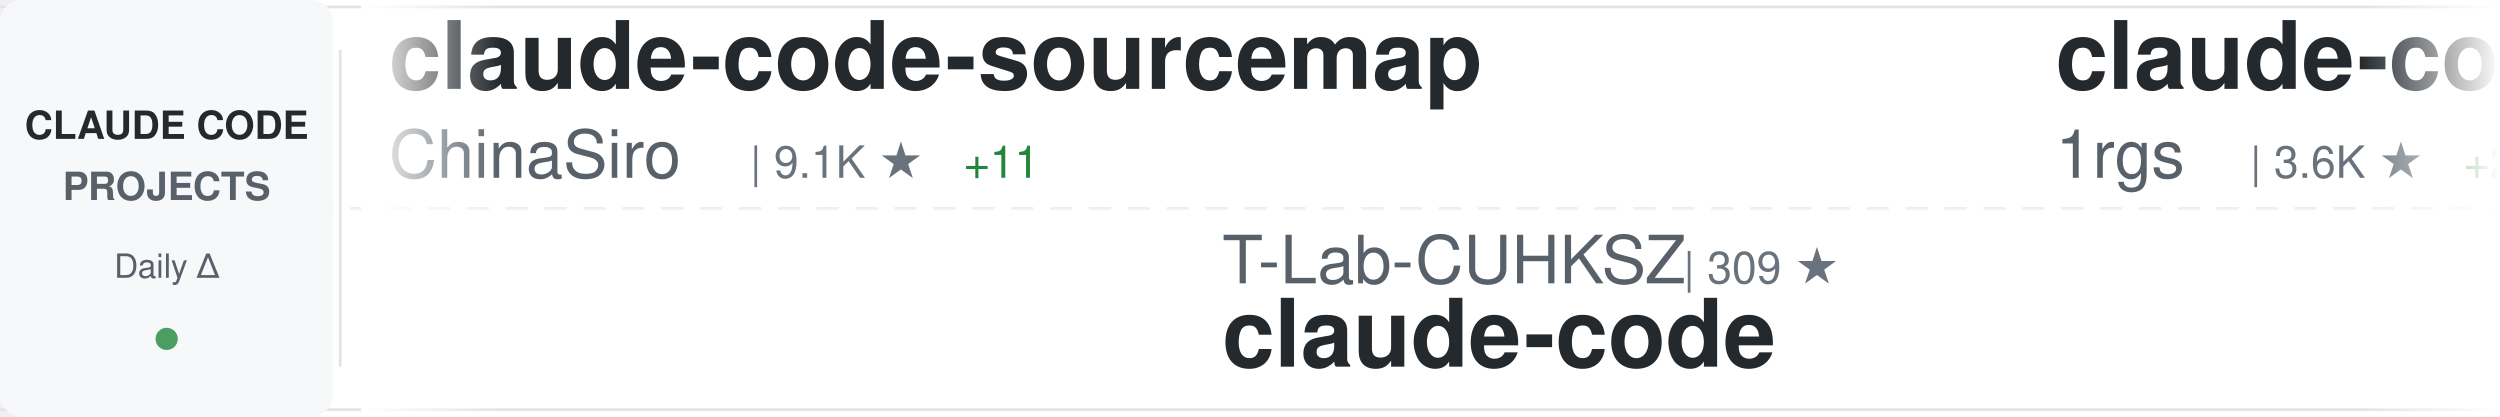
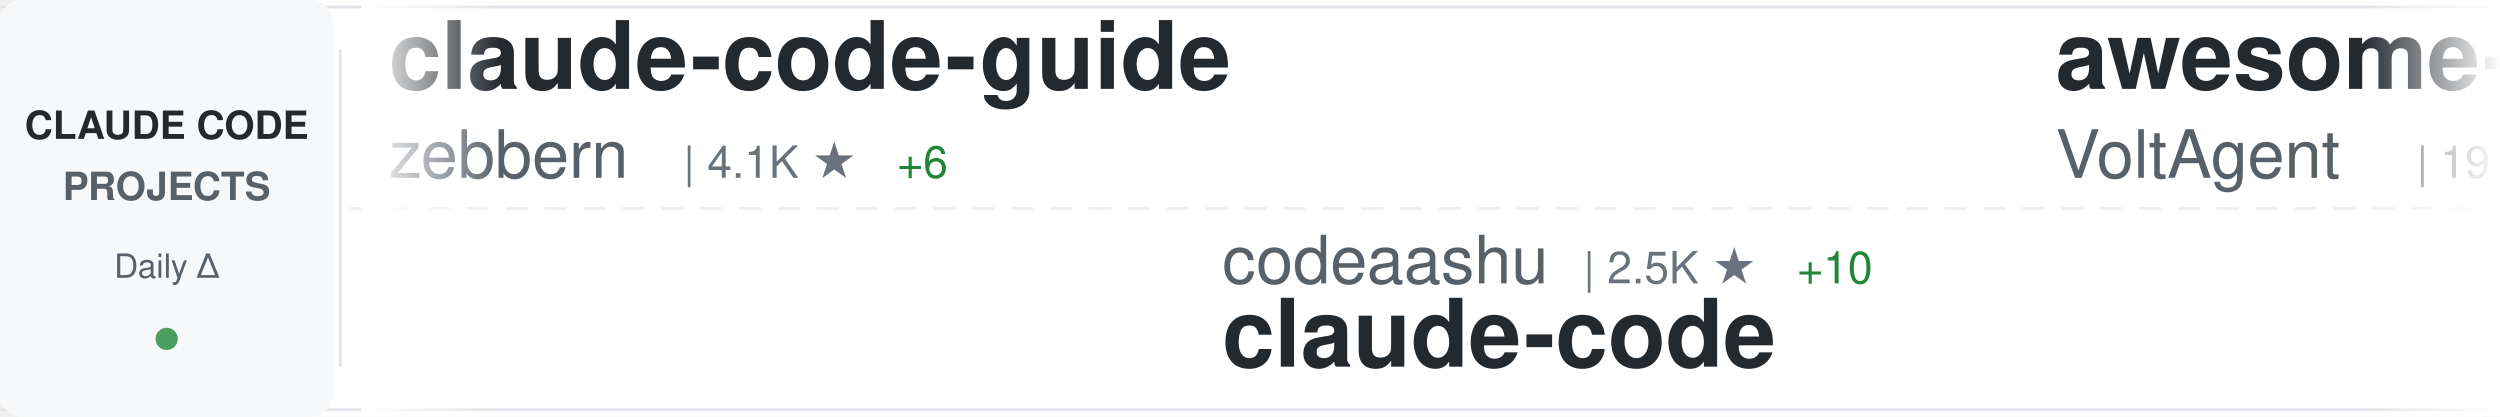
<svg xmlns="http://www.w3.org/2000/svg" width="900" height="150">
  <defs>
    <linearGradient id="awesomeLeftFade" x1="0%" y1="0%" x2="100%" y2="0%">
      <stop offset="0%" style="stop-color:#ffffff;stop-opacity:1" />
      <stop offset="100%" style="stop-color:#ffffff;stop-opacity:0" />
    </linearGradient>
    <linearGradient id="awesomeRightFade" x1="0%" y1="0%" x2="100%" y2="0%">
      <stop offset="0%" style="stop-color:#ffffff;stop-opacity:0" />
      <stop offset="100%" style="stop-color:#ffffff;stop-opacity:1" />
    </linearGradient>
  </defs>
  <rect width="900" height="150" fill="#ffffff" rx="8" />
  <rect x="0" y="2" width="900" height="1" fill="#e1e4e8" />
  <rect x="0" y="147" width="900" height="1" fill="#e1e4e8" />
  <line x1="0" y1="75" x2="900" y2="75" stroke="#e1e4e8" stroke-width="1" stroke-dasharray="8 6" opacity="0.6" />
  <rect x="0" y="0" width="120" height="150" fill="#f6f8fa" rx="8" />
  <text x="60" y="50" font-family="-apple-system, BlinkMacSystemFont, 'Segoe UI', Helvetica, Arial, sans-serif" font-size="14" font-weight="600" fill="#24292e" text-anchor="middle">CLAUDE CODE</text>
  <text x="60" y="72" font-family="-apple-system, BlinkMacSystemFont, 'Segoe UI', Helvetica, Arial, sans-serif" font-size="14" font-weight="600" fill="#586069" text-anchor="middle">PROJECTS</text>
  <text x="60" y="100" font-family="-apple-system, BlinkMacSystemFont, 'Segoe UI', Helvetica, Arial, sans-serif" font-size="12" font-weight="500" fill="#586069" text-anchor="middle">Daily Δ</text>
  <circle cx="60" cy="122" r="4" fill="#22863a" opacity="0.8" />
  <rect x="122" y="18" width="1" height="114" fill="#e1e4e8" />
  <clipPath id="awesomeTickerClip">
    <rect x="130" y="0" width="770" height="150" />
  </clipPath>
  <g clip-path="url(#awesomeTickerClip)">
    <g id="awesomeTickerItems">
      <animateTransform attributeName="transform" attributeType="XML" type="translate" from="0 0" to="-3000 0" dur="54s" repeatCount="indefinite" />
      <g transform="translate(0, 0)">
-         <text x="140" y="32" font-family="-apple-system, BlinkMacSystemFont, 'Segoe UI', Helvetica, Arial, sans-serif" font-size="34" font-weight="600" fill="#24292e">claude-code-sourcemap</text>
-         <text x="140" y="64" font-family="-apple-system, BlinkMacSystemFont, 'Segoe UI', Helvetica, Arial, sans-serif" font-size="24" font-weight="400" fill="#586069">ChinaSiro</text>
-         <text x="270" y="64" font-family="-apple-system, BlinkMacSystemFont, 'Segoe UI', Helvetica, Arial, sans-serif" font-size="16" font-weight="500" fill="#6a737d">| 9.1K ★</text>
-         <text x="347" y="64" font-family="-apple-system, BlinkMacSystemFont, 'Segoe UI', Helvetica, Arial, sans-serif" font-size="16" font-weight="500" fill="#22863a"> +11</text>
+         <text x="140" y="32" font-family="-apple-system, BlinkMacSystemFont, 'Segoe UI', Helvetica, Arial, sans-serif" font-size="34" font-weight="600" fill="#24292e">claude-code-guide</text>
+         <text x="140" y="64" font-family="-apple-system, BlinkMacSystemFont, 'Segoe UI', Helvetica, Arial, sans-serif" font-size="24" font-weight="400" fill="#586069">zebbern</text>
+         <text x="246" y="64" font-family="-apple-system, BlinkMacSystemFont, 'Segoe UI', Helvetica, Arial, sans-serif" font-size="16" font-weight="500" fill="#6a737d">| 4.1K ★</text>
+         <text x="323" y="64" font-family="-apple-system, BlinkMacSystemFont, 'Segoe UI', Helvetica, Arial, sans-serif" font-size="16" font-weight="500" fill="#22863a"> +6</text>
      </g>
      <g transform="translate(300, 0)">
-         <text x="140" y="102" font-family="-apple-system, BlinkMacSystemFont, 'Segoe UI', Helvetica, Arial, sans-serif" font-size="24" font-weight="400" fill="#586069">T-Lab-CUHKSZ</text>
-         <text x="306" y="102" font-family="-apple-system, BlinkMacSystemFont, 'Segoe UI', Helvetica, Arial, sans-serif" font-size="16" font-weight="500" fill="#6a737d">| 309 ★</text>
+         <text x="140" y="102" font-family="-apple-system, BlinkMacSystemFont, 'Segoe UI', Helvetica, Arial, sans-serif" font-size="24" font-weight="400" fill="#586069">codeaashu</text>
+         <text x="270" y="102" font-family="-apple-system, BlinkMacSystemFont, 'Segoe UI', Helvetica, Arial, sans-serif" font-size="16" font-weight="500" fill="#6a737d">| 2.5K ★</text>
+         <text x="347" y="102" font-family="-apple-system, BlinkMacSystemFont, 'Segoe UI', Helvetica, Arial, sans-serif" font-size="16" font-weight="500" fill="#22863a"> +10</text>
        <text x="140" y="132" font-family="-apple-system, BlinkMacSystemFont, 'Segoe UI', Helvetica, Arial, sans-serif" font-size="34" font-weight="600" fill="#24292e">claude-code</text>
      </g>
      <g transform="translate(600, 0)">
-         <text x="140" y="32" font-family="-apple-system, BlinkMacSystemFont, 'Segoe UI', Helvetica, Arial, sans-serif" font-size="34" font-weight="600" fill="#24292e">claude-code-proxy</text>
-         <text x="140" y="64" font-family="-apple-system, BlinkMacSystemFont, 'Segoe UI', Helvetica, Arial, sans-serif" font-size="24" font-weight="400" fill="#586069">1rgs</text>
-         <text x="210" y="64" font-family="-apple-system, BlinkMacSystemFont, 'Segoe UI', Helvetica, Arial, sans-serif" font-size="16" font-weight="500" fill="#6a737d">| 3.6K ★</text>
-         <text x="287" y="64" font-family="-apple-system, BlinkMacSystemFont, 'Segoe UI', Helvetica, Arial, sans-serif" font-size="16" font-weight="500" fill="#22863a"> +2</text>
+         <text x="140" y="32" font-family="-apple-system, BlinkMacSystemFont, 'Segoe UI', Helvetica, Arial, sans-serif" font-size="34" font-weight="600" fill="#24292e">awesome-claude-code-suba...</text>
+         <text x="140" y="64" font-family="-apple-system, BlinkMacSystemFont, 'Segoe UI', Helvetica, Arial, sans-serif" font-size="24" font-weight="400" fill="#586069">VoltAgent</text>
+         <text x="270" y="64" font-family="-apple-system, BlinkMacSystemFont, 'Segoe UI', Helvetica, Arial, sans-serif" font-size="16" font-weight="500" fill="#6a737d">| 19.5K ★</text>
+         <text x="356" y="64" font-family="-apple-system, BlinkMacSystemFont, 'Segoe UI', Helvetica, Arial, sans-serif" font-size="16" font-weight="500" fill="#22863a"> +63</text>
      </g>
      <g transform="translate(900, 0)">
-         <text x="140" y="102" font-family="-apple-system, BlinkMacSystemFont, 'Segoe UI', Helvetica, Arial, sans-serif" font-size="24" font-weight="400" fill="#586069">claude-code-best</text>
-         <text x="354" y="102" font-family="-apple-system, BlinkMacSystemFont, 'Segoe UI', Helvetica, Arial, sans-serif" font-size="16" font-weight="500" fill="#6a737d">| 17.9K ★</text>
-         <text x="440" y="102" font-family="-apple-system, BlinkMacSystemFont, 'Segoe UI', Helvetica, Arial, sans-serif" font-size="16" font-weight="500" fill="#22863a"> +93</text>
+         <text x="140" y="102" font-family="-apple-system, BlinkMacSystemFont, 'Segoe UI', Helvetica, Arial, sans-serif" font-size="24" font-weight="400" fill="#586069">Onewon</text>
+         <text x="234" y="102" font-family="-apple-system, BlinkMacSystemFont, 'Segoe UI', Helvetica, Arial, sans-serif" font-size="16" font-weight="500" fill="#6a737d">| 179 ★</text>
        <text x="140" y="132" font-family="-apple-system, BlinkMacSystemFont, 'Segoe UI', Helvetica, Arial, sans-serif" font-size="34" font-weight="600" fill="#24292e">claude-code</text>
      </g>
      <g transform="translate(1200, 0)">
-         <text x="140" y="32" font-family="-apple-system, BlinkMacSystemFont, 'Segoe UI', Helvetica, Arial, sans-serif" font-size="34" font-weight="600" fill="#24292e">claude-code-pm-course</text>
-         <text x="140" y="64" font-family="-apple-system, BlinkMacSystemFont, 'Segoe UI', Helvetica, Arial, sans-serif" font-size="24" font-weight="400" fill="#586069">carlvellotti</text>
-         <text x="306" y="64" font-family="-apple-system, BlinkMacSystemFont, 'Segoe UI', Helvetica, Arial, sans-serif" font-size="16" font-weight="500" fill="#6a737d">| 2.0K ★</text>
-         <text x="383" y="64" font-family="-apple-system, BlinkMacSystemFont, 'Segoe UI', Helvetica, Arial, sans-serif" font-size="16" font-weight="500" fill="#22863a"> +5</text>
+         <text x="140" y="32" font-family="-apple-system, BlinkMacSystemFont, 'Segoe UI', Helvetica, Arial, sans-serif" font-size="34" font-weight="600" fill="#24292e">claude-code-prompts</text>
+         <text x="140" y="64" font-family="-apple-system, BlinkMacSystemFont, 'Segoe UI', Helvetica, Arial, sans-serif" font-size="24" font-weight="400" fill="#586069">repowise-dev</text>
+         <text x="306" y="64" font-family="-apple-system, BlinkMacSystemFont, 'Segoe UI', Helvetica, Arial, sans-serif" font-size="16" font-weight="500" fill="#6a737d">| 997 ★</text>
+         <text x="374" y="64" font-family="-apple-system, BlinkMacSystemFont, 'Segoe UI', Helvetica, Arial, sans-serif" font-size="16" font-weight="500" fill="#22863a"> +1</text>
      </g>
      <g transform="translate(1500, 0)">
-         <text x="140" y="102" font-family="-apple-system, BlinkMacSystemFont, 'Segoe UI', Helvetica, Arial, sans-serif" font-size="24" font-weight="400" fill="#586069">luyao618</text>
-         <text x="258" y="102" font-family="-apple-system, BlinkMacSystemFont, 'Segoe UI', Helvetica, Arial, sans-serif" font-size="16" font-weight="500" fill="#6a737d">| 1.3K ★</text>
-         <text x="335" y="102" font-family="-apple-system, BlinkMacSystemFont, 'Segoe UI', Helvetica, Arial, sans-serif" font-size="16" font-weight="500" fill="#22863a"> +11</text>
-         <text x="140" y="132" font-family="-apple-system, BlinkMacSystemFont, 'Segoe UI', Helvetica, Arial, sans-serif" font-size="34" font-weight="600" fill="#24292e">Claude-Code-Source-Study</text>
+         <text x="140" y="102" font-family="-apple-system, BlinkMacSystemFont, 'Segoe UI', Helvetica, Arial, sans-serif" font-size="24" font-weight="400" fill="#586069">pedrohcgs</text>
+         <text x="270" y="102" font-family="-apple-system, BlinkMacSystemFont, 'Segoe UI', Helvetica, Arial, sans-serif" font-size="16" font-weight="500" fill="#6a737d">| 1.1K ★</text>
+         <text x="347" y="102" font-family="-apple-system, BlinkMacSystemFont, 'Segoe UI', Helvetica, Arial, sans-serif" font-size="16" font-weight="500" fill="#22863a"> +4</text>
+         <text x="140" y="132" font-family="-apple-system, BlinkMacSystemFont, 'Segoe UI', Helvetica, Arial, sans-serif" font-size="34" font-weight="600" fill="#24292e">claude-code-my-workflow</text>
      </g>
      <g transform="translate(1800, 0)">
-         <text x="140" y="32" font-family="-apple-system, BlinkMacSystemFont, 'Segoe UI', Helvetica, Arial, sans-serif" font-size="34" font-weight="600" fill="#24292e">CLIProxyAPI</text>
-         <text x="140" y="64" font-family="-apple-system, BlinkMacSystemFont, 'Segoe UI', Helvetica, Arial, sans-serif" font-size="24" font-weight="400" fill="#586069">router-for-me</text>
-         <text x="318" y="64" font-family="-apple-system, BlinkMacSystemFont, 'Segoe UI', Helvetica, Arial, sans-serif" font-size="16" font-weight="500" fill="#6a737d">| 31.7K ★</text>
-         <text x="404" y="64" font-family="-apple-system, BlinkMacSystemFont, 'Segoe UI', Helvetica, Arial, sans-serif" font-size="16" font-weight="500" fill="#22863a"> +237</text>
+         <text x="140" y="32" font-family="-apple-system, BlinkMacSystemFont, 'Segoe UI', Helvetica, Arial, sans-serif" font-size="34" font-weight="600" fill="#24292e">skills</text>
+         <text x="140" y="64" font-family="-apple-system, BlinkMacSystemFont, 'Segoe UI', Helvetica, Arial, sans-serif" font-size="24" font-weight="400" fill="#586069">anthropics</text>
+         <text x="282" y="64" font-family="-apple-system, BlinkMacSystemFont, 'Segoe UI', Helvetica, Arial, sans-serif" font-size="16" font-weight="500" fill="#6a737d">| 131.2K ★</text>
+         <text x="377" y="64" font-family="-apple-system, BlinkMacSystemFont, 'Segoe UI', Helvetica, Arial, sans-serif" font-size="16" font-weight="500" fill="#22863a"> +607</text>
      </g>
      <g transform="translate(2100, 0)">
-         <text x="140" y="102" font-family="-apple-system, BlinkMacSystemFont, 'Segoe UI', Helvetica, Arial, sans-serif" font-size="24" font-weight="400" fill="#586069">ChrisWiles</text>
-         <text x="282" y="102" font-family="-apple-system, BlinkMacSystemFont, 'Segoe UI', Helvetica, Arial, sans-serif" font-size="16" font-weight="500" fill="#6a737d">| 5.9K ★</text>
-         <text x="359" y="102" font-family="-apple-system, BlinkMacSystemFont, 'Segoe UI', Helvetica, Arial, sans-serif" font-size="16" font-weight="500" fill="#22863a"> +1</text>
-         <text x="140" y="132" font-family="-apple-system, BlinkMacSystemFont, 'Segoe UI', Helvetica, Arial, sans-serif" font-size="34" font-weight="600" fill="#24292e">claude-code-showcase</text>
+         <text x="140" y="102" font-family="-apple-system, BlinkMacSystemFont, 'Segoe UI', Helvetica, Arial, sans-serif" font-size="24" font-weight="400" fill="#586069">chauncygu</text>
+         <text x="270" y="102" font-family="-apple-system, BlinkMacSystemFont, 'Segoe UI', Helvetica, Arial, sans-serif" font-size="16" font-weight="500" fill="#6a737d">| 2.4K ★</text>
+         <text x="347" y="102" font-family="-apple-system, BlinkMacSystemFont, 'Segoe UI', Helvetica, Arial, sans-serif" font-size="16" font-weight="500" fill="#22863a"> +5</text>
+         <text x="140" y="132" font-family="-apple-system, BlinkMacSystemFont, 'Segoe UI', Helvetica, Arial, sans-serif" font-size="34" font-weight="600" fill="#24292e">collection-claude-code-s...</text>
      </g>
      <g transform="translate(2400, 0)">
-         <text x="140" y="32" font-family="-apple-system, BlinkMacSystemFont, 'Segoe UI', Helvetica, Arial, sans-serif" font-size="34" font-weight="600" fill="#24292e">agents</text>
-         <text x="140" y="64" font-family="-apple-system, BlinkMacSystemFont, 'Segoe UI', Helvetica, Arial, sans-serif" font-size="24" font-weight="400" fill="#586069">wshobson</text>
-         <text x="258" y="64" font-family="-apple-system, BlinkMacSystemFont, 'Segoe UI', Helvetica, Arial, sans-serif" font-size="16" font-weight="500" fill="#6a737d">| 35.1K ★</text>
-         <text x="344" y="64" font-family="-apple-system, BlinkMacSystemFont, 'Segoe UI', Helvetica, Arial, sans-serif" font-size="16" font-weight="500" fill="#22863a"> +72</text>
+         <text x="140" y="32" font-family="-apple-system, BlinkMacSystemFont, 'Segoe UI', Helvetica, Arial, sans-serif" font-size="34" font-weight="600" fill="#24292e">claude-code-system-promp...</text>
+         <text x="140" y="64" font-family="-apple-system, BlinkMacSystemFont, 'Segoe UI', Helvetica, Arial, sans-serif" font-size="24" font-weight="400" fill="#586069">Piebald-AI</text>
+         <text x="282" y="64" font-family="-apple-system, BlinkMacSystemFont, 'Segoe UI', Helvetica, Arial, sans-serif" font-size="16" font-weight="500" fill="#6a737d">| 10.1K ★</text>
+         <text x="368" y="64" font-family="-apple-system, BlinkMacSystemFont, 'Segoe UI', Helvetica, Arial, sans-serif" font-size="16" font-weight="500" fill="#22863a"> +25</text>
      </g>
      <g transform="translate(2700, 0)">
-         <text x="140" y="102" font-family="-apple-system, BlinkMacSystemFont, 'Segoe UI', Helvetica, Arial, sans-serif" font-size="24" font-weight="400" fill="#586069">ponponon</text>
-         <text x="258" y="102" font-family="-apple-system, BlinkMacSystemFont, 'Segoe UI', Helvetica, Arial, sans-serif" font-size="16" font-weight="500" fill="#6a737d">| 2.2K ★</text>
-         <text x="335" y="102" font-family="-apple-system, BlinkMacSystemFont, 'Segoe UI', Helvetica, Arial, sans-serif" font-size="16" font-weight="500" fill="#22863a"> +1</text>
-         <text x="140" y="132" font-family="-apple-system, BlinkMacSystemFont, 'Segoe UI', Helvetica, Arial, sans-serif" font-size="34" font-weight="600" fill="#24292e">claude_code_src</text>
+         <text x="140" y="102" font-family="-apple-system, BlinkMacSystemFont, 'Segoe UI', Helvetica, Arial, sans-serif" font-size="24" font-weight="400" fill="#586069">Njengah</text>
+         <text x="246" y="102" font-family="-apple-system, BlinkMacSystemFont, 'Segoe UI', Helvetica, Arial, sans-serif" font-size="16" font-weight="500" fill="#6a737d">| 1.7K ★</text>
+         <text x="323" y="102" font-family="-apple-system, BlinkMacSystemFont, 'Segoe UI', Helvetica, Arial, sans-serif" font-size="16" font-weight="500" fill="#22863a"> +2</text>
+         <text x="140" y="132" font-family="-apple-system, BlinkMacSystemFont, 'Segoe UI', Helvetica, Arial, sans-serif" font-size="34" font-weight="600" fill="#24292e">claude-code-cheat-sheet</text>
      </g>
      <g transform="translate(3000, 0)">
-         <text x="140" y="32" font-family="-apple-system, BlinkMacSystemFont, 'Segoe UI', Helvetica, Arial, sans-serif" font-size="34" font-weight="600" fill="#24292e">claude-code-sourcemap</text>
-         <text x="140" y="64" font-family="-apple-system, BlinkMacSystemFont, 'Segoe UI', Helvetica, Arial, sans-serif" font-size="24" font-weight="400" fill="#586069">ChinaSiro</text>
-         <text x="270" y="64" font-family="-apple-system, BlinkMacSystemFont, 'Segoe UI', Helvetica, Arial, sans-serif" font-size="16" font-weight="500" fill="#6a737d">| 9.1K ★</text>
-         <text x="347" y="64" font-family="-apple-system, BlinkMacSystemFont, 'Segoe UI', Helvetica, Arial, sans-serif" font-size="16" font-weight="500" fill="#22863a"> +11</text>
+         <text x="140" y="32" font-family="-apple-system, BlinkMacSystemFont, 'Segoe UI', Helvetica, Arial, sans-serif" font-size="34" font-weight="600" fill="#24292e">claude-code-guide</text>
+         <text x="140" y="64" font-family="-apple-system, BlinkMacSystemFont, 'Segoe UI', Helvetica, Arial, sans-serif" font-size="24" font-weight="400" fill="#586069">zebbern</text>
+         <text x="246" y="64" font-family="-apple-system, BlinkMacSystemFont, 'Segoe UI', Helvetica, Arial, sans-serif" font-size="16" font-weight="500" fill="#6a737d">| 4.1K ★</text>
+         <text x="323" y="64" font-family="-apple-system, BlinkMacSystemFont, 'Segoe UI', Helvetica, Arial, sans-serif" font-size="16" font-weight="500" fill="#22863a"> +6</text>
      </g>
      <g transform="translate(3300, 0)">
-         <text x="140" y="102" font-family="-apple-system, BlinkMacSystemFont, 'Segoe UI', Helvetica, Arial, sans-serif" font-size="24" font-weight="400" fill="#586069">T-Lab-CUHKSZ</text>
-         <text x="306" y="102" font-family="-apple-system, BlinkMacSystemFont, 'Segoe UI', Helvetica, Arial, sans-serif" font-size="16" font-weight="500" fill="#6a737d">| 309 ★</text>
+         <text x="140" y="102" font-family="-apple-system, BlinkMacSystemFont, 'Segoe UI', Helvetica, Arial, sans-serif" font-size="24" font-weight="400" fill="#586069">codeaashu</text>
+         <text x="270" y="102" font-family="-apple-system, BlinkMacSystemFont, 'Segoe UI', Helvetica, Arial, sans-serif" font-size="16" font-weight="500" fill="#6a737d">| 2.5K ★</text>
+         <text x="347" y="102" font-family="-apple-system, BlinkMacSystemFont, 'Segoe UI', Helvetica, Arial, sans-serif" font-size="16" font-weight="500" fill="#22863a"> +10</text>
        <text x="140" y="132" font-family="-apple-system, BlinkMacSystemFont, 'Segoe UI', Helvetica, Arial, sans-serif" font-size="34" font-weight="600" fill="#24292e">claude-code</text>
      </g>
      <g transform="translate(3600, 0)">
-         <text x="140" y="32" font-family="-apple-system, BlinkMacSystemFont, 'Segoe UI', Helvetica, Arial, sans-serif" font-size="34" font-weight="600" fill="#24292e">claude-code-proxy</text>
-         <text x="140" y="64" font-family="-apple-system, BlinkMacSystemFont, 'Segoe UI', Helvetica, Arial, sans-serif" font-size="24" font-weight="400" fill="#586069">1rgs</text>
-         <text x="210" y="64" font-family="-apple-system, BlinkMacSystemFont, 'Segoe UI', Helvetica, Arial, sans-serif" font-size="16" font-weight="500" fill="#6a737d">| 3.6K ★</text>
-         <text x="287" y="64" font-family="-apple-system, BlinkMacSystemFont, 'Segoe UI', Helvetica, Arial, sans-serif" font-size="16" font-weight="500" fill="#22863a"> +2</text>
+         <text x="140" y="32" font-family="-apple-system, BlinkMacSystemFont, 'Segoe UI', Helvetica, Arial, sans-serif" font-size="34" font-weight="600" fill="#24292e">awesome-claude-code-suba...</text>
+         <text x="140" y="64" font-family="-apple-system, BlinkMacSystemFont, 'Segoe UI', Helvetica, Arial, sans-serif" font-size="24" font-weight="400" fill="#586069">VoltAgent</text>
+         <text x="270" y="64" font-family="-apple-system, BlinkMacSystemFont, 'Segoe UI', Helvetica, Arial, sans-serif" font-size="16" font-weight="500" fill="#6a737d">| 19.5K ★</text>
+         <text x="356" y="64" font-family="-apple-system, BlinkMacSystemFont, 'Segoe UI', Helvetica, Arial, sans-serif" font-size="16" font-weight="500" fill="#22863a"> +63</text>
      </g>
      <g transform="translate(3900, 0)">
-         <text x="140" y="102" font-family="-apple-system, BlinkMacSystemFont, 'Segoe UI', Helvetica, Arial, sans-serif" font-size="24" font-weight="400" fill="#586069">claude-code-best</text>
-         <text x="354" y="102" font-family="-apple-system, BlinkMacSystemFont, 'Segoe UI', Helvetica, Arial, sans-serif" font-size="16" font-weight="500" fill="#6a737d">| 17.9K ★</text>
-         <text x="440" y="102" font-family="-apple-system, BlinkMacSystemFont, 'Segoe UI', Helvetica, Arial, sans-serif" font-size="16" font-weight="500" fill="#22863a"> +93</text>
+         <text x="140" y="102" font-family="-apple-system, BlinkMacSystemFont, 'Segoe UI', Helvetica, Arial, sans-serif" font-size="24" font-weight="400" fill="#586069">Onewon</text>
+         <text x="234" y="102" font-family="-apple-system, BlinkMacSystemFont, 'Segoe UI', Helvetica, Arial, sans-serif" font-size="16" font-weight="500" fill="#6a737d">| 179 ★</text>
        <text x="140" y="132" font-family="-apple-system, BlinkMacSystemFont, 'Segoe UI', Helvetica, Arial, sans-serif" font-size="34" font-weight="600" fill="#24292e">claude-code</text>
      </g>
    </g>
  </g>
  <rect x="130" y="0" width="50" height="150" fill="url(#awesomeLeftFade)" />
  <rect x="850" y="0" width="50" height="150" fill="url(#awesomeRightFade)" />
</svg>
